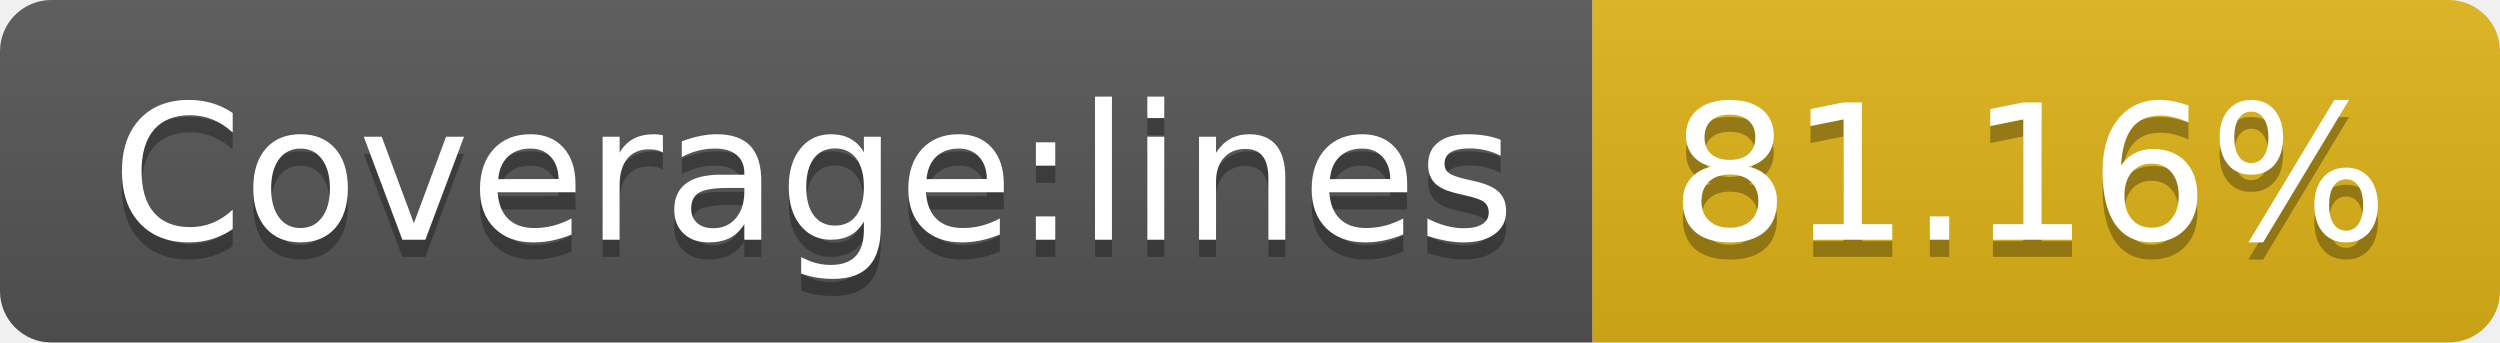
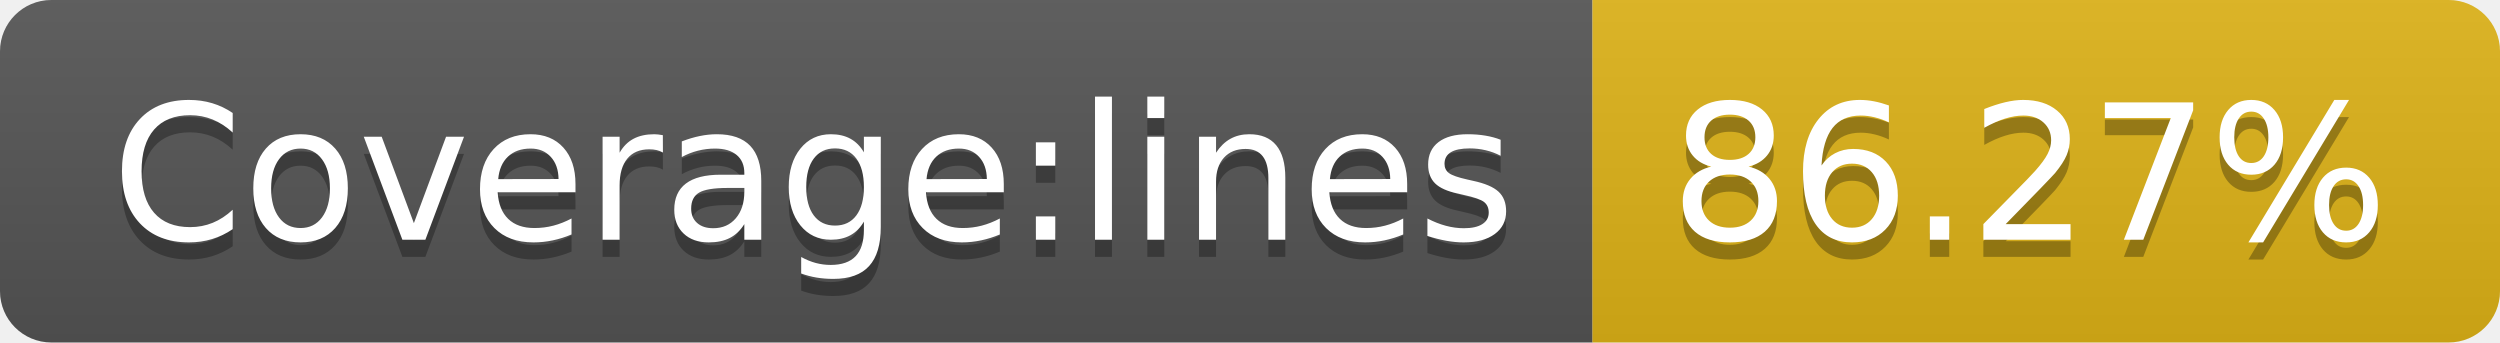
- <svg xmlns="http://www.w3.org/2000/svg" width="146" height="20" role="img" aria-label="Coverage:lines: 81.16%">
+ <svg xmlns="http://www.w3.org/2000/svg" width="146" height="20" role="img" aria-label="Coverage:lines: 86.27%">
  <linearGradient id="s" x2="0" y2="100%">
    <stop offset="0" stop-color="#bbb" stop-opacity=".1" />
    <stop offset="1" stop-opacity=".1" />
  </linearGradient>
  <clipPath id="r">
    <rect width="146" height="20" rx="3" fill="#fff" />
  </clipPath>
  <g clip-path="url(#r)">
    <rect width="93" height="20" fill="#555" />
    <rect x="93" width="53" height="20" fill="#dfb317" />
    <rect width="146" height="20" fill="url(#s)" />
  </g>
  <g fill="#fff" text-anchor="middle" font-family="Verdana,Geneva,DejaVu Sans,sans-serif" text-rendering="geometricPrecision" font-size="110">
    <text aria-hidden="true" x="475" y="150" fill="#010101" fill-opacity=".3" transform="scale(.1)" textLength="830">Coverage:lines</text>
    <text x="475" y="140" transform="scale(.1)" fill="#fff" textLength="830">Coverage:lines</text>
-     <text aria-hidden="true" x="1185" y="150" fill="#010101" fill-opacity=".3" transform="scale(.1)" textLength="430">81.16%</text>
-     <text x="1185" y="140" transform="scale(.1)" fill="#fff" textLength="430">81.16%</text>
+     <text aria-hidden="true" x="1185" y="150" fill="#010101" fill-opacity=".3" transform="scale(.1)" textLength="430">86.27%</text>
+     <text x="1185" y="140" transform="scale(.1)" fill="#fff" textLength="430">86.27%</text>
  </g>
</svg>
